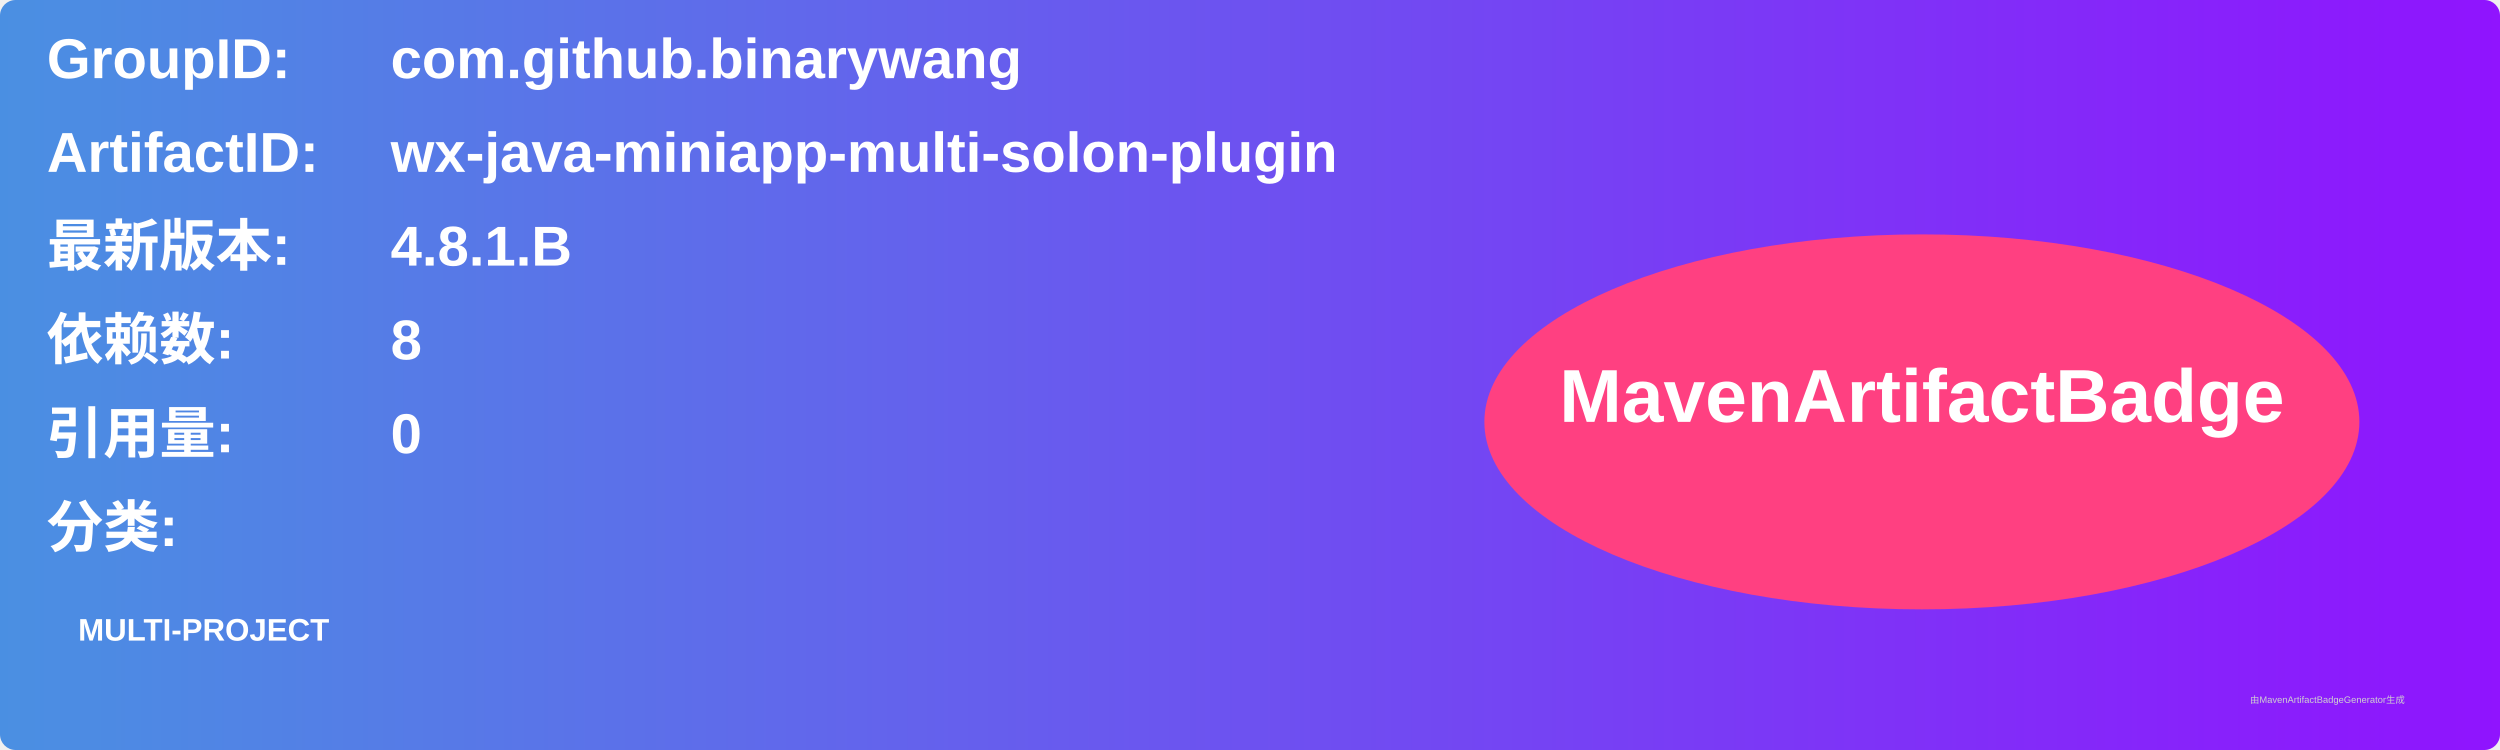
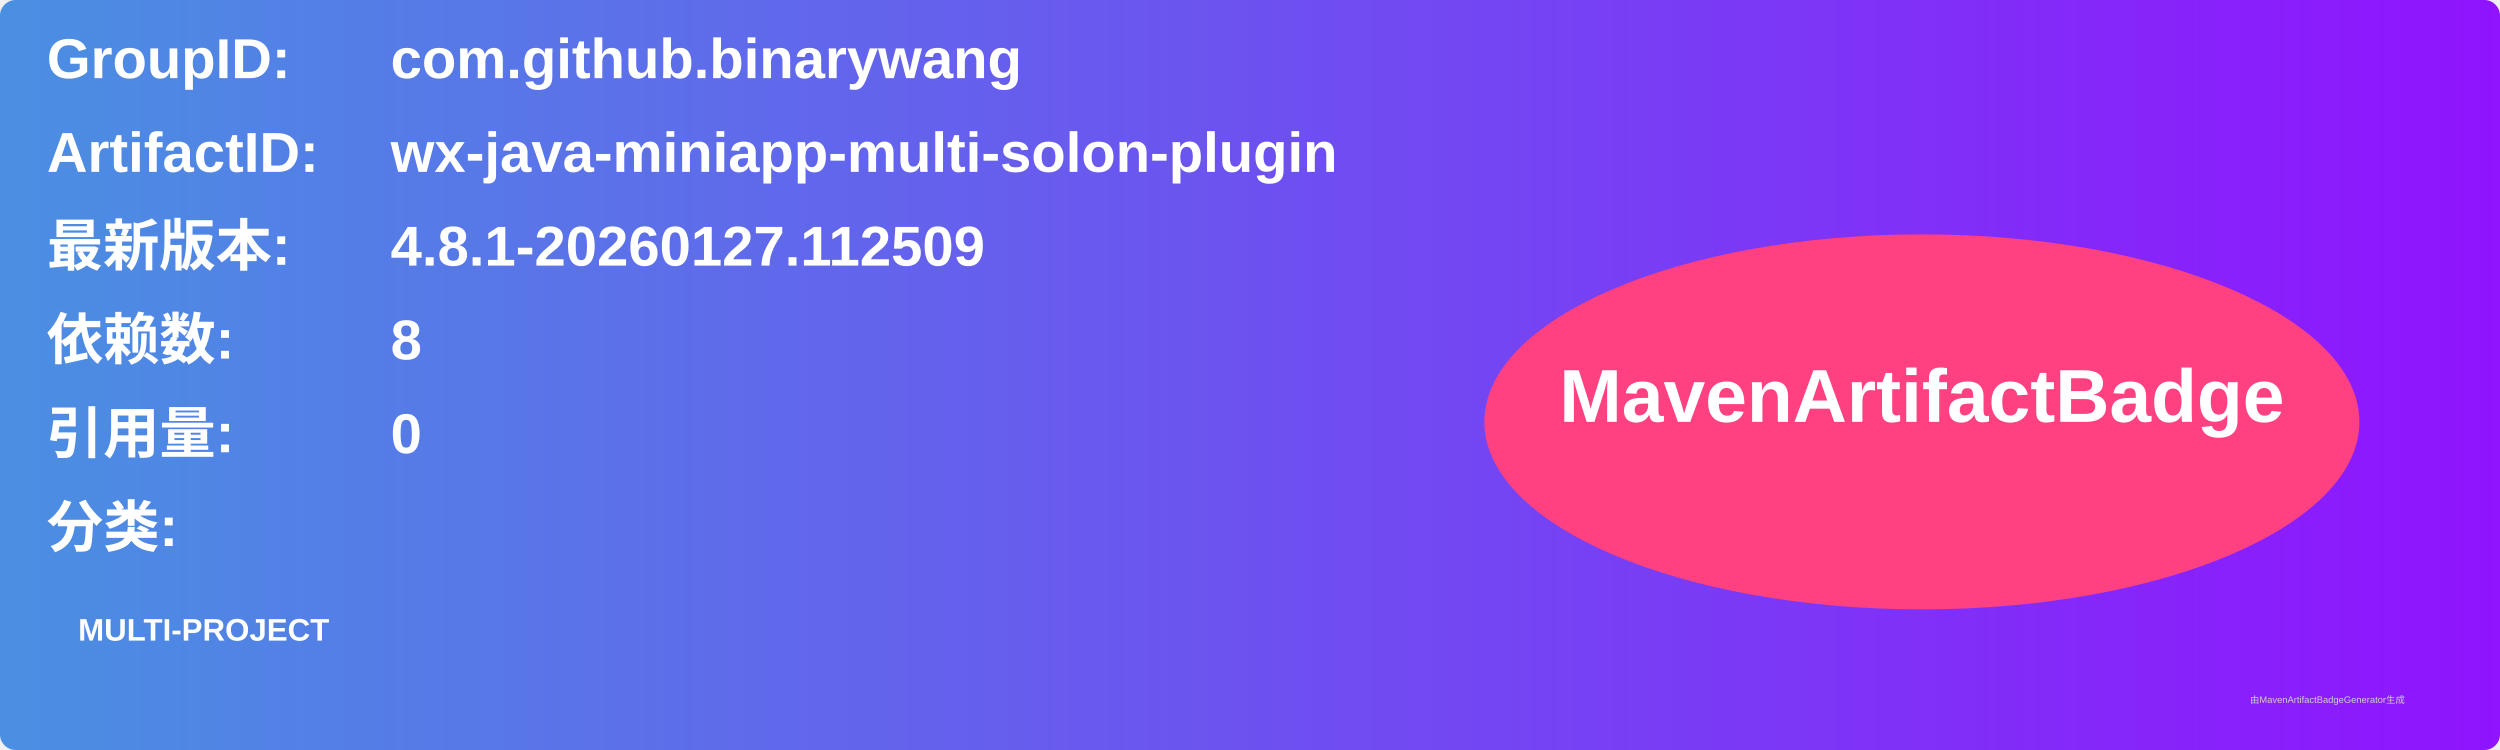
<svg xmlns="http://www.w3.org/2000/svg" width="800" height="240" viewBox="0 0 800 240">
  <linearGradient id="grad" x1="0%" y1="0%" x2="100%" y2="0%">
    <stop offset="0%" stop-color="#4a90e2" />
    <stop offset="100%" stop-color="#9013fe" />
  </linearGradient>
  <rect width="100%" height="100%" rx="5" ry="5" fill="url(#grad)" />
  <g transform="translate(15, 15)">
    <text x="0" y="10" font-family="Arial" font-size="18" fill="white" font-weight="bold" width="260">GroupID:</text>
    <text x="110" y="10" font-family="Arial" font-size="18" fill="white" font-weight="bold" width="460">com.github.binarywang</text>
    <text x="0" y="40" font-family="Arial" font-size="18" fill="white" font-weight="bold" width="260">ArtifactID:</text>
    <text x="110" y="40" font-family="Arial" font-size="18" fill="white" font-weight="bold" width="460">wx-java-miniapp-multi-solon-plugin</text>
    <text x="0" y="70" font-family="Arial" font-size="18" fill="white" font-weight="bold">最新版本:</text>
    <text x="110" y="70" font-family="Arial" font-size="18" fill="white" font-weight="bold">
-       <tspan font-weight="bold">4.8.1.B</tspan>
+       <tspan font-weight="bold">4.8.1-20260127.112509</tspan>
    </text>
    <text x="0" y="100" font-family="Arial" font-size="18" fill="white" font-weight="bold">依赖数: </text>
    <text x="110" y="100" font-family="Arial" font-size="18" fill="white">
      <tspan font-weight="bold">8</tspan>
    </text>
    <text x="0" y="130" font-family="Arial" font-size="18" fill="white" font-weight="bold">引用量: </text>
    <text x="110" y="130" font-family="Arial" font-size="18" fill="white">
      <tspan font-weight="bold">0</tspan>
    </text>
    <text x="0" y="160" font-family="Arial" font-size="18" fill="white" font-weight="bold">分类:</text>
    <text x="10" y="190" font-family="Arial" font-size="10" fill="white">
      <tspan font-weight="bold">MULTI-PROJECT</tspan>
    </text>
    <ellipse cx="600" cy="120" rx="140" ry="60" fill="#ff4081" />
    <text x="600" y="120" text-anchor="middle" font-family="Arial" font-size="24" fill="white" font-weight="bold">MavenArtifactBadge</text>
  </g>
  <text x="720" y="225" font-family="Arial" font-size="3" fill="#d0d0d0">由MavenArtifactBadgeGenerator生成</text>
</svg>
